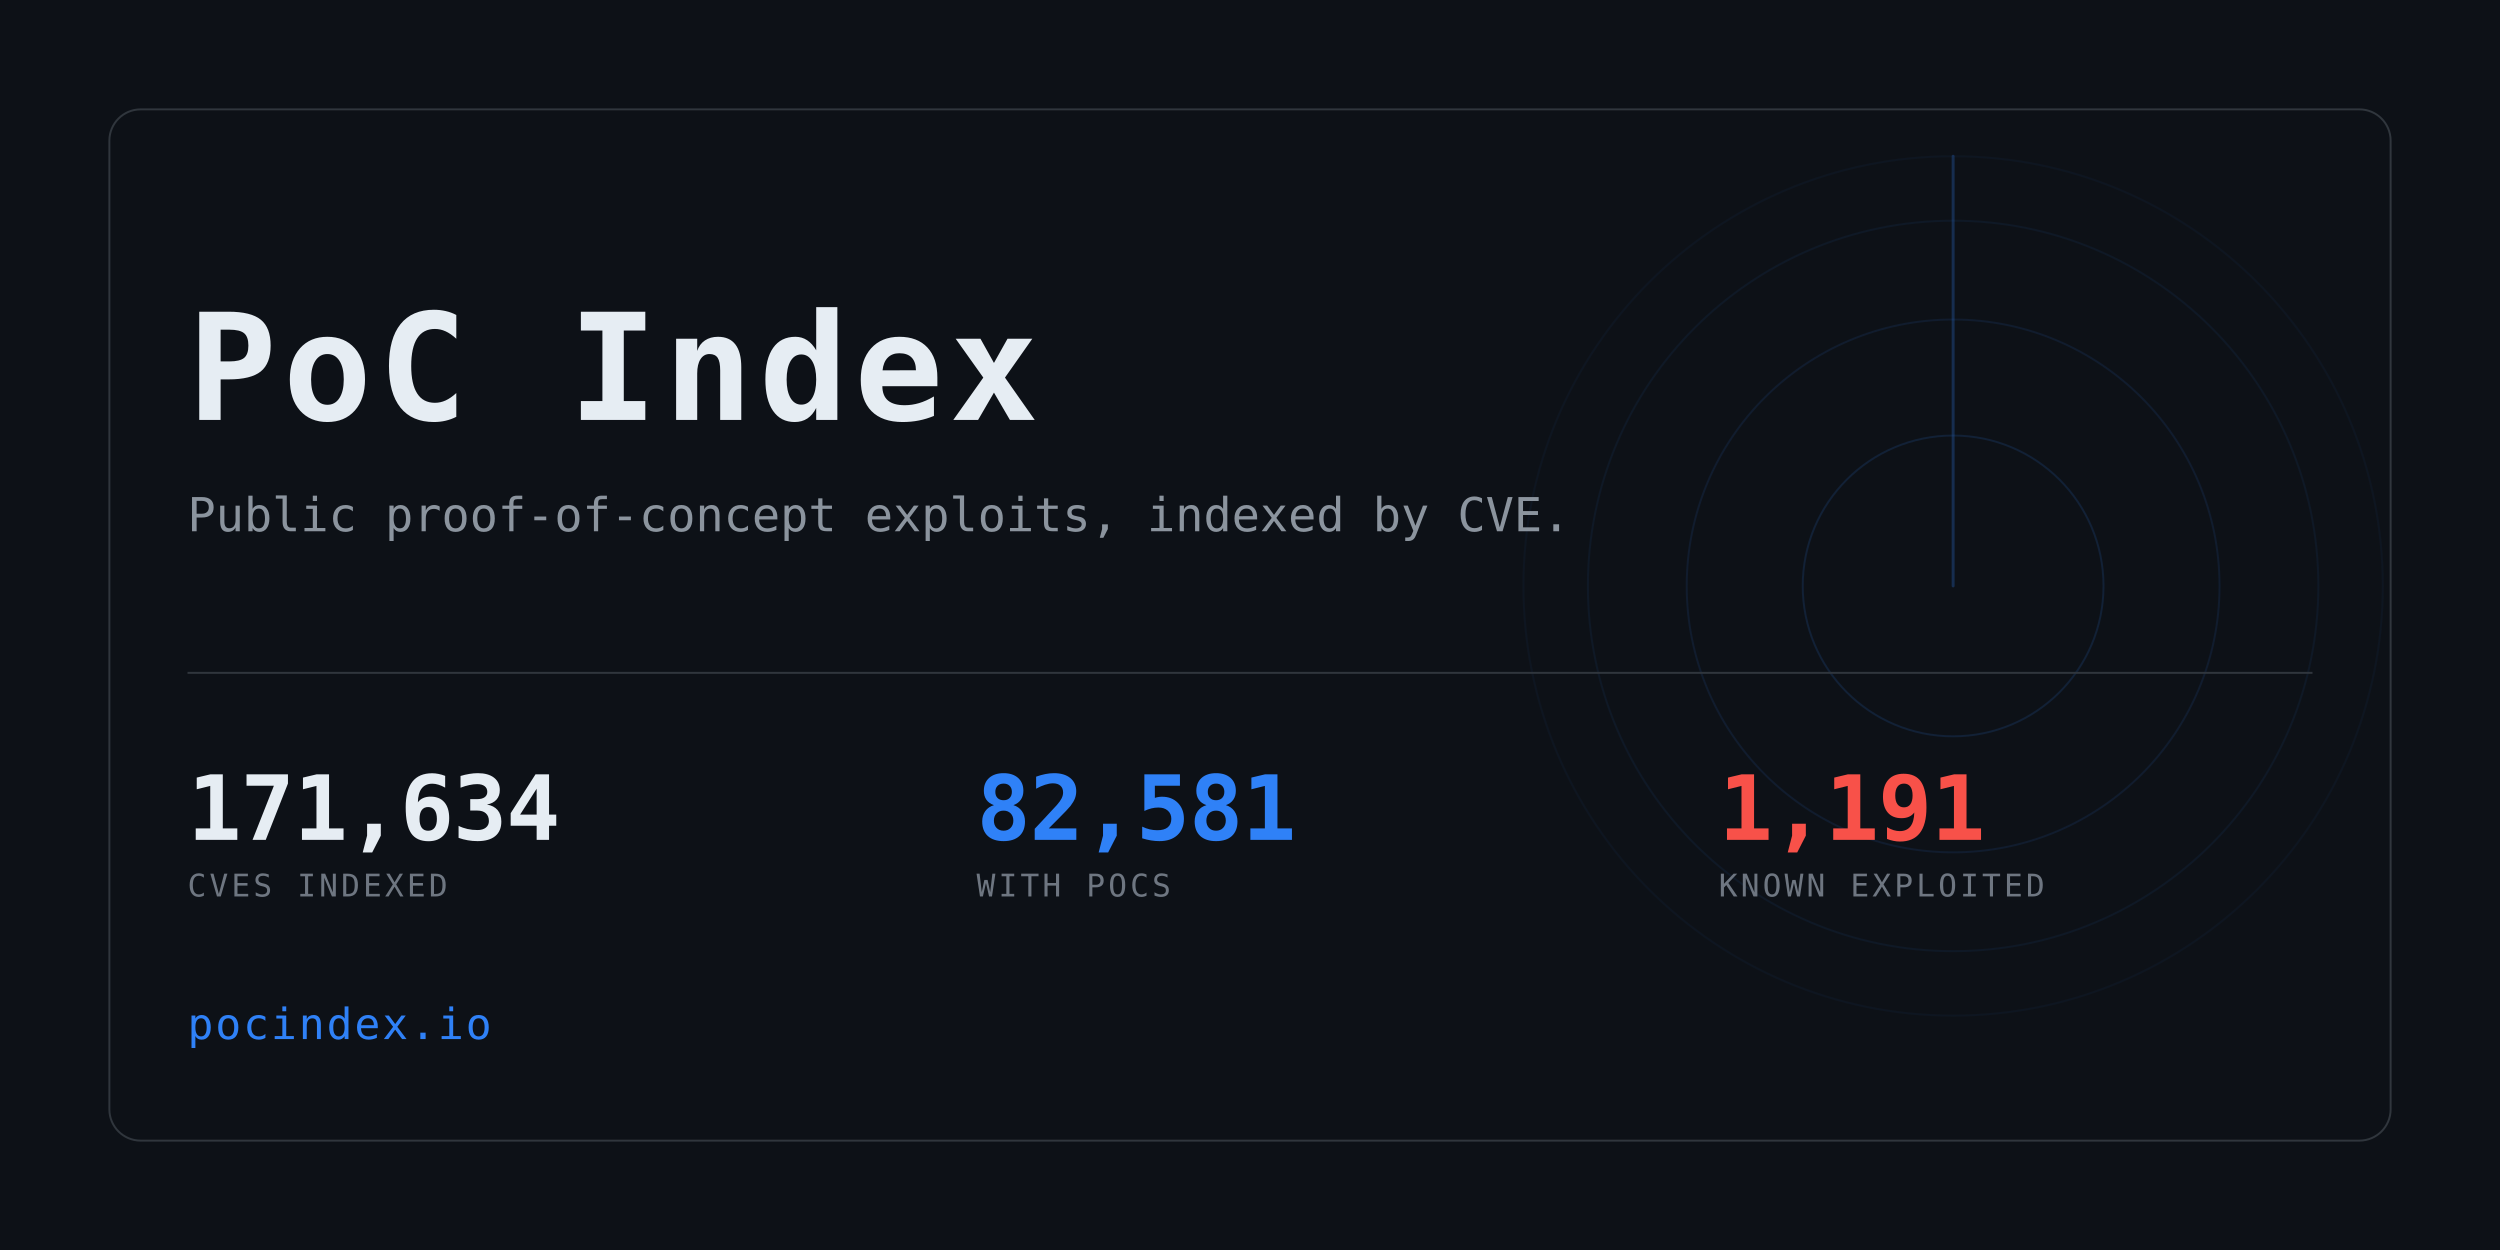
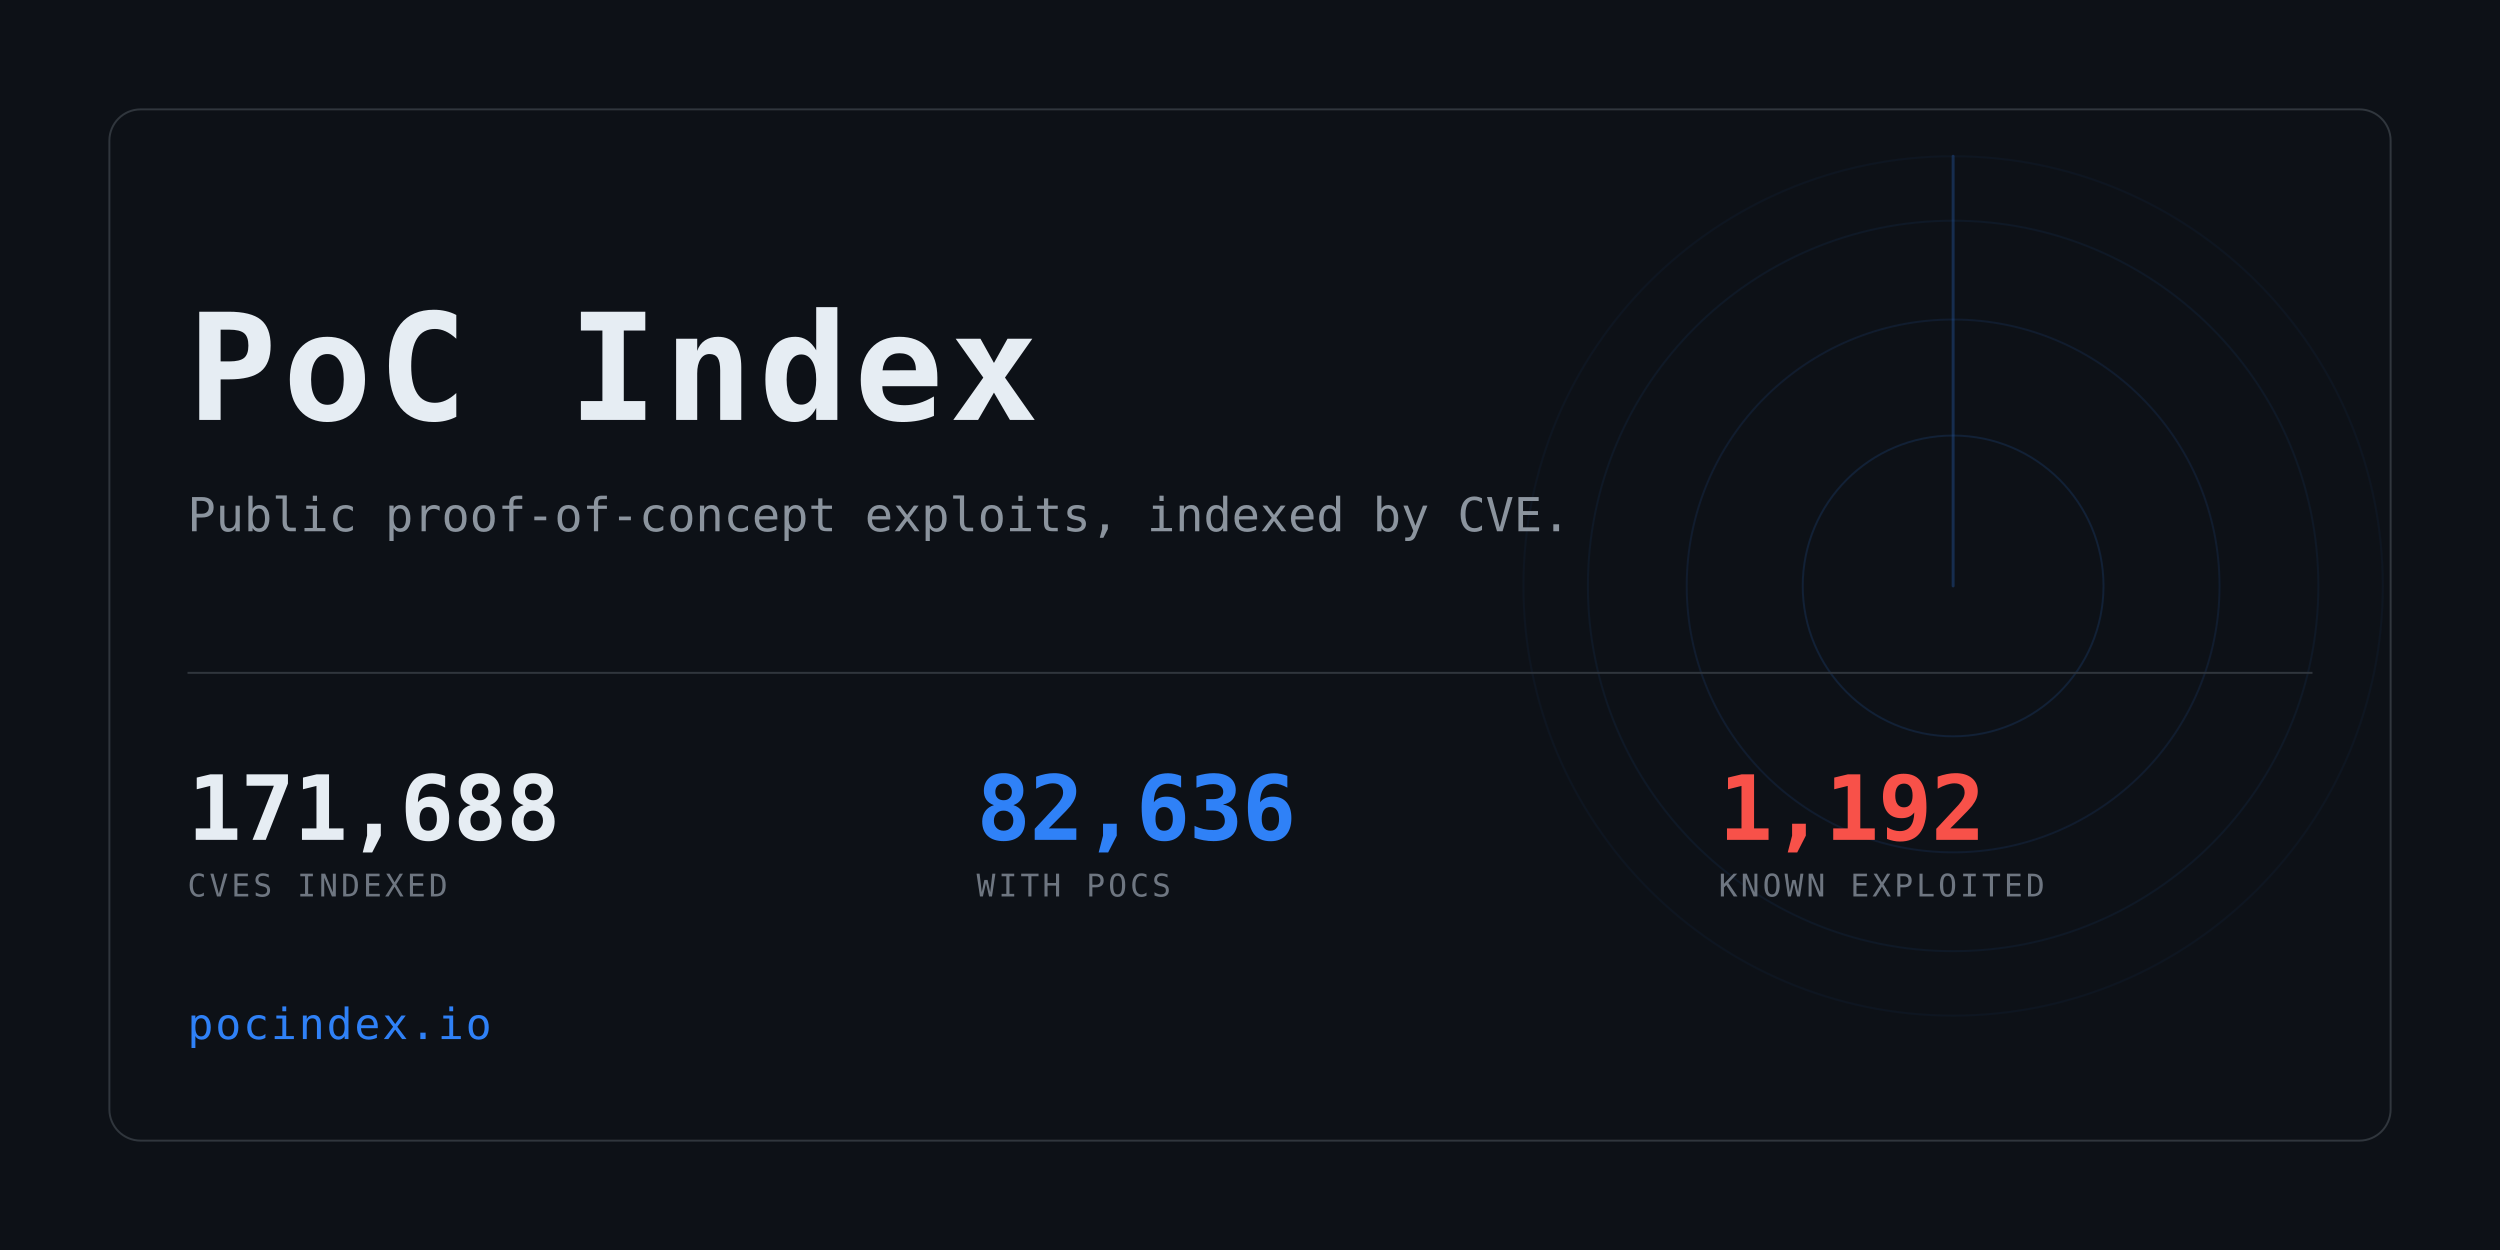
<svg xmlns="http://www.w3.org/2000/svg" width="1280" height="640" viewBox="0 0 1280 640" role="img" aria-label="PoC Index">
  <clipPath id="card">
    <rect x="56" y="56" width="1168" height="528" rx="16" />
  </clipPath>
  <rect width="1280" height="640" fill="#0d1117" />
  <g clip-path="url(#card)" opacity="0.6">
    <g>
      <circle cx="1000" cy="300" r="77.0" fill="none" stroke="#2f81f7" stroke-width="1" opacity="0.234" />
      <circle cx="1000" cy="300" r="136.4" fill="none" stroke="#2f81f7" stroke-width="1" opacity="0.169" />
      <circle cx="1000" cy="300" r="187.0" fill="none" stroke="#2f81f7" stroke-width="1" opacity="0.117" />
      <circle cx="1000" cy="300" r="220.0" fill="none" stroke="#2f81f7" stroke-width="1" opacity="0.078" />
      <line x1="1000" y1="300" x2="1000" y2="80.0" stroke="#2f81f7" stroke-width="1.5" stroke-linecap="round" opacity="0.416">
        <animateTransform attributeName="transform" type="rotate" from="0 1000 300" to="360 1000 300" dur="8s" repeatCount="indefinite" />
      </line>
    </g>
  </g>
  <rect x="56" y="56" width="1168" height="528" rx="16" fill="none" stroke="#30363d" />
  <text x="96" y="215" font-family="ui-monospace,SFMono-Regular,Menlo,Consolas,monospace" font-size="76" font-weight="700" fill="#e6edf3" letter-spacing="3">PoC Index</text>
  <text x="96" y="272" font-family="ui-monospace,SFMono-Regular,Menlo,Consolas,monospace" font-size="24" fill="#8b949e">
    Public proof-of-concept exploits, indexed by CVE.</text>
  <rect x="96" y="344" width="1088" height="1" fill="#30363d" />
-   <text x="96" y="430" font-family="ui-monospace,SFMono-Regular,Menlo,Consolas,monospace" font-size="46" font-weight="700" fill="#e6edf3" letter-spacing="-0.5">171,634</text>
+   <text x="96" y="430" font-family="ui-monospace,SFMono-Regular,Menlo,Consolas,monospace" font-size="46" font-weight="700" fill="#e6edf3" letter-spacing="-0.5">171,688</text>
  <text x="96" y="459" font-family="ui-monospace,SFMono-Regular,Menlo,Consolas,monospace" font-size="16" fill="#6e7681" letter-spacing="1.6">CVES INDEXED</text>
-   <text x="500" y="430" font-family="ui-monospace,SFMono-Regular,Menlo,Consolas,monospace" font-size="46" font-weight="700" fill="#2f81f7" letter-spacing="-0.5">82,581</text>
+   <text x="500" y="430" font-family="ui-monospace,SFMono-Regular,Menlo,Consolas,monospace" font-size="46" font-weight="700" fill="#2f81f7" letter-spacing="-0.5">82,636</text>
  <text x="500" y="459" font-family="ui-monospace,SFMono-Regular,Menlo,Consolas,monospace" font-size="16" fill="#6e7681" letter-spacing="1.6">WITH POCS</text>
-   <text x="880" y="430" font-family="ui-monospace,SFMono-Regular,Menlo,Consolas,monospace" font-size="46" font-weight="700" fill="#f85149" letter-spacing="-0.5">1,191</text>
+   <text x="880" y="430" font-family="ui-monospace,SFMono-Regular,Menlo,Consolas,monospace" font-size="46" font-weight="700" fill="#f85149" letter-spacing="-0.5">1,192</text>
  <text x="880" y="459" font-family="ui-monospace,SFMono-Regular,Menlo,Consolas,monospace" font-size="16" fill="#6e7681" letter-spacing="1.6">KNOWN EXPLOITED</text>
  <text x="96" y="532" font-family="ui-monospace,SFMono-Regular,Menlo,Consolas,monospace" font-size="22" fill="#2f81f7" letter-spacing="1">pocindex.io</text>
</svg>
